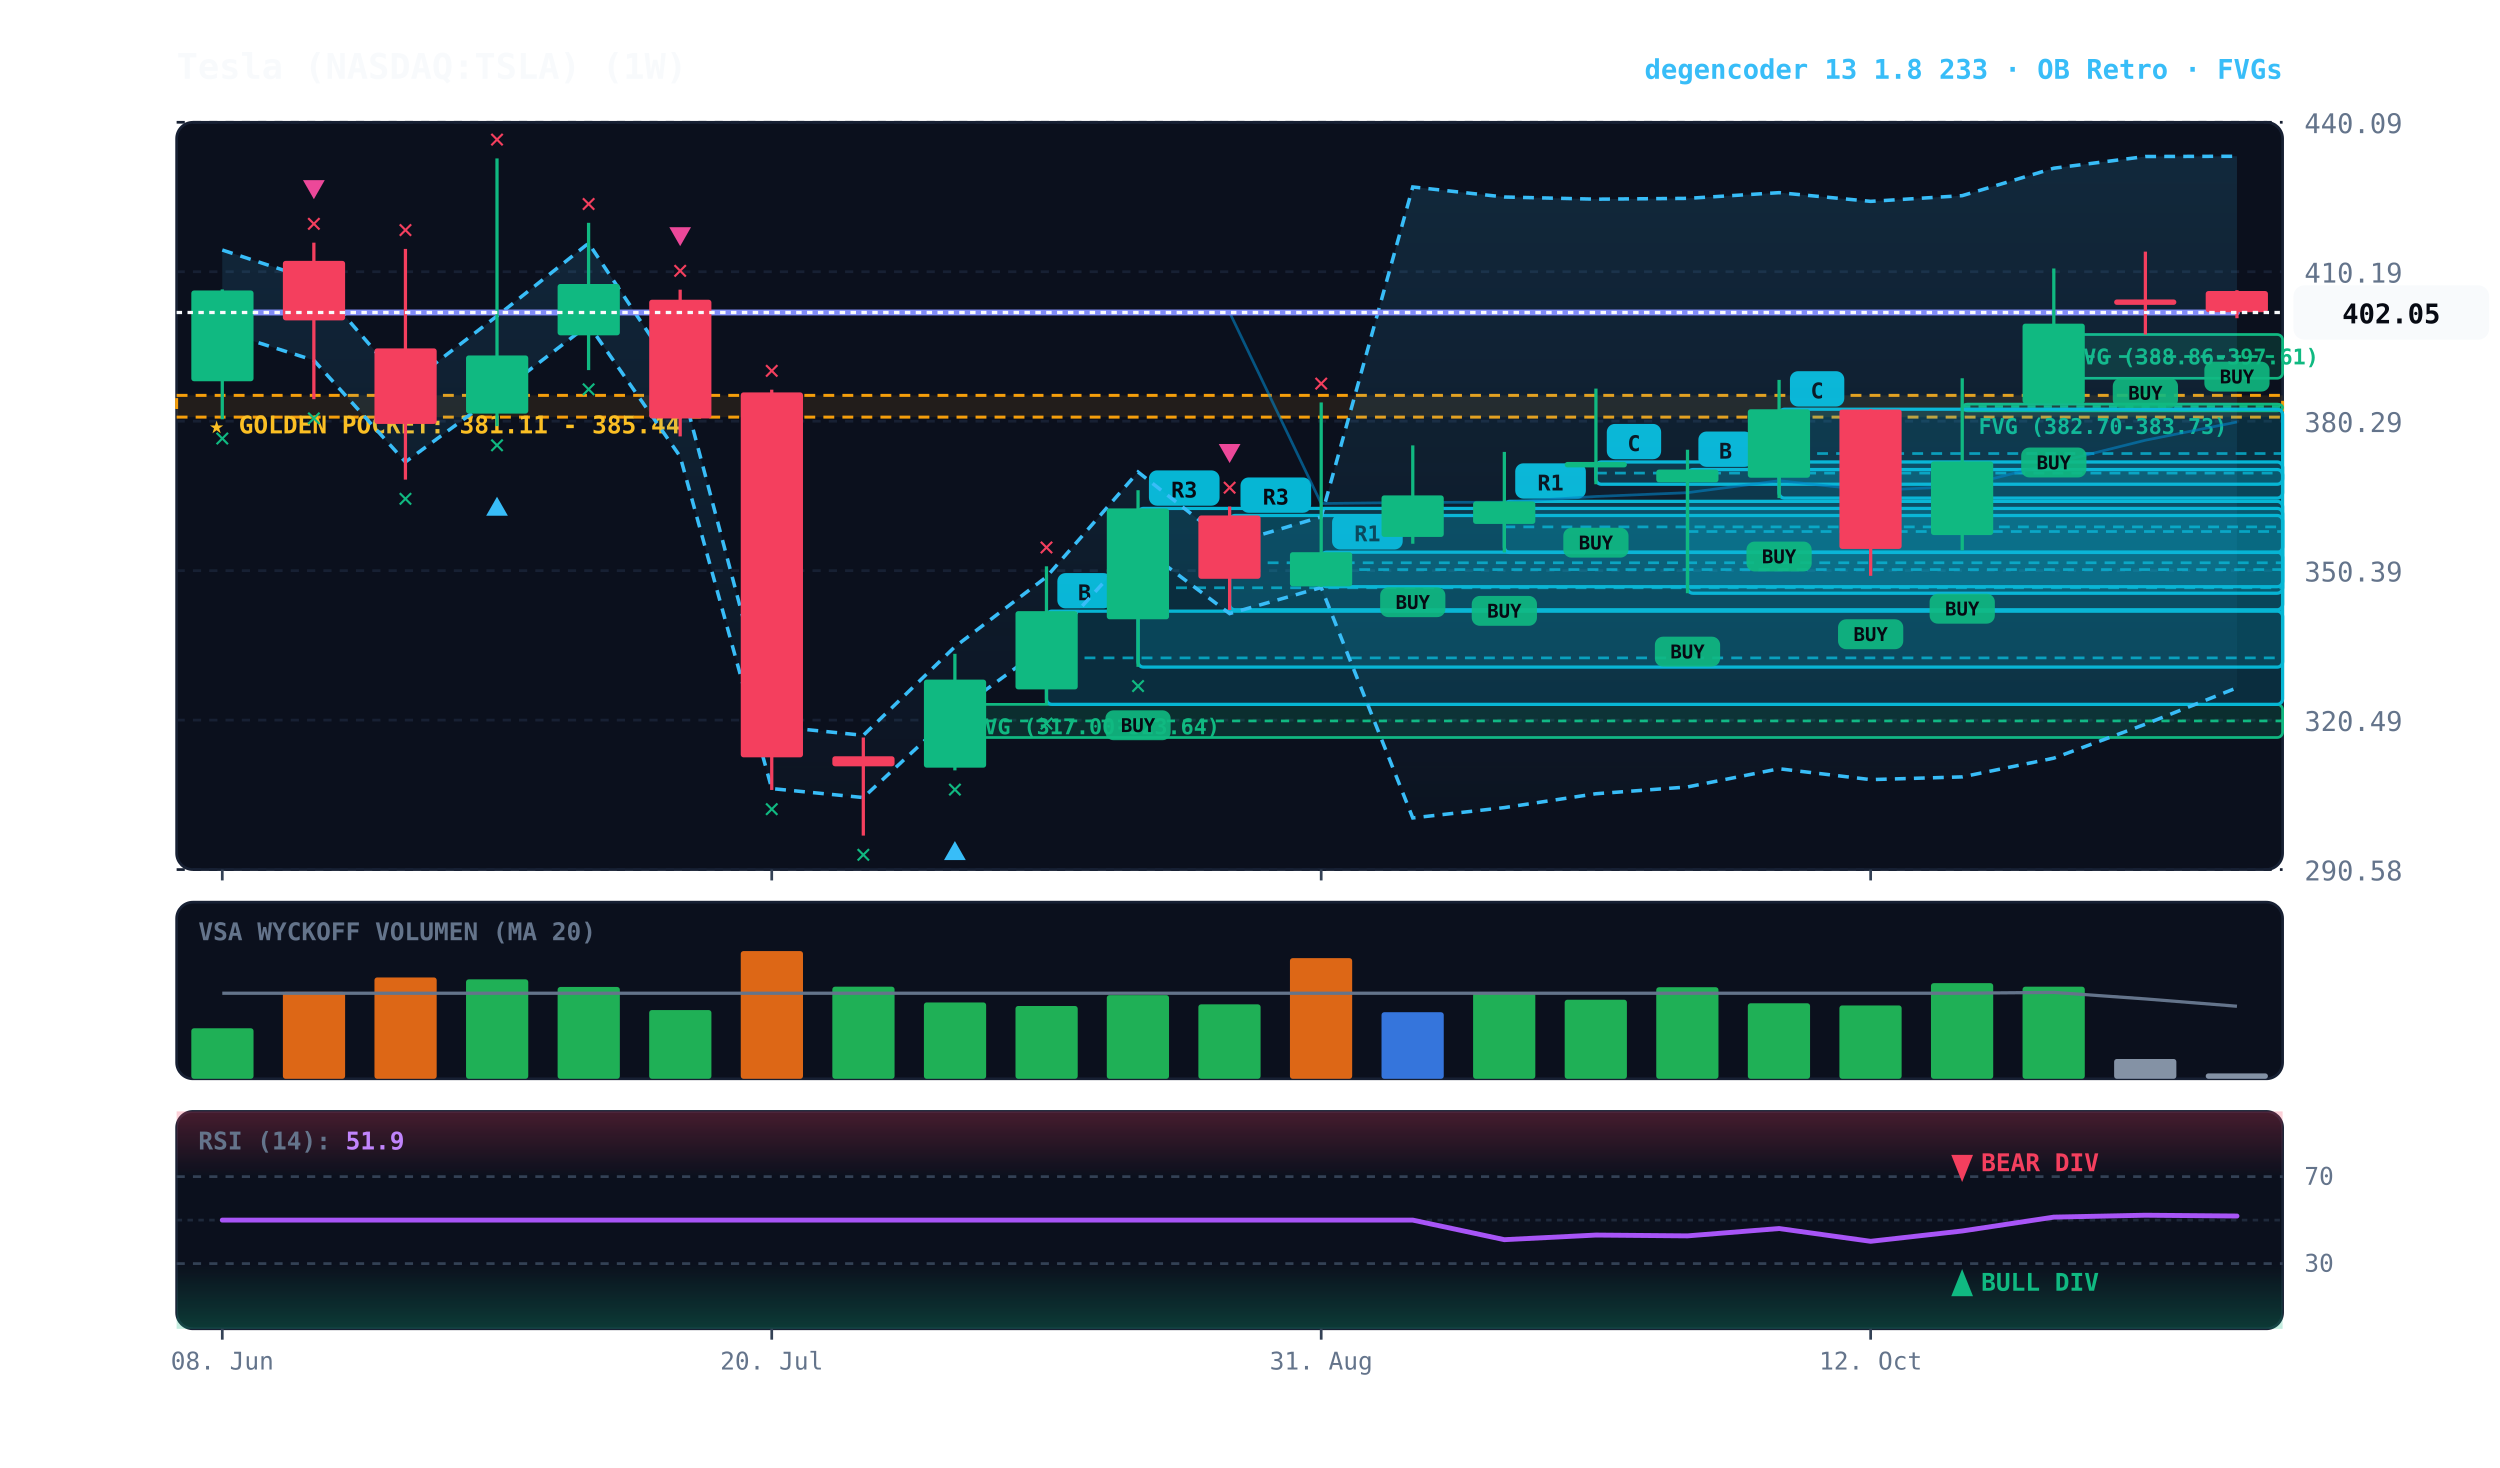
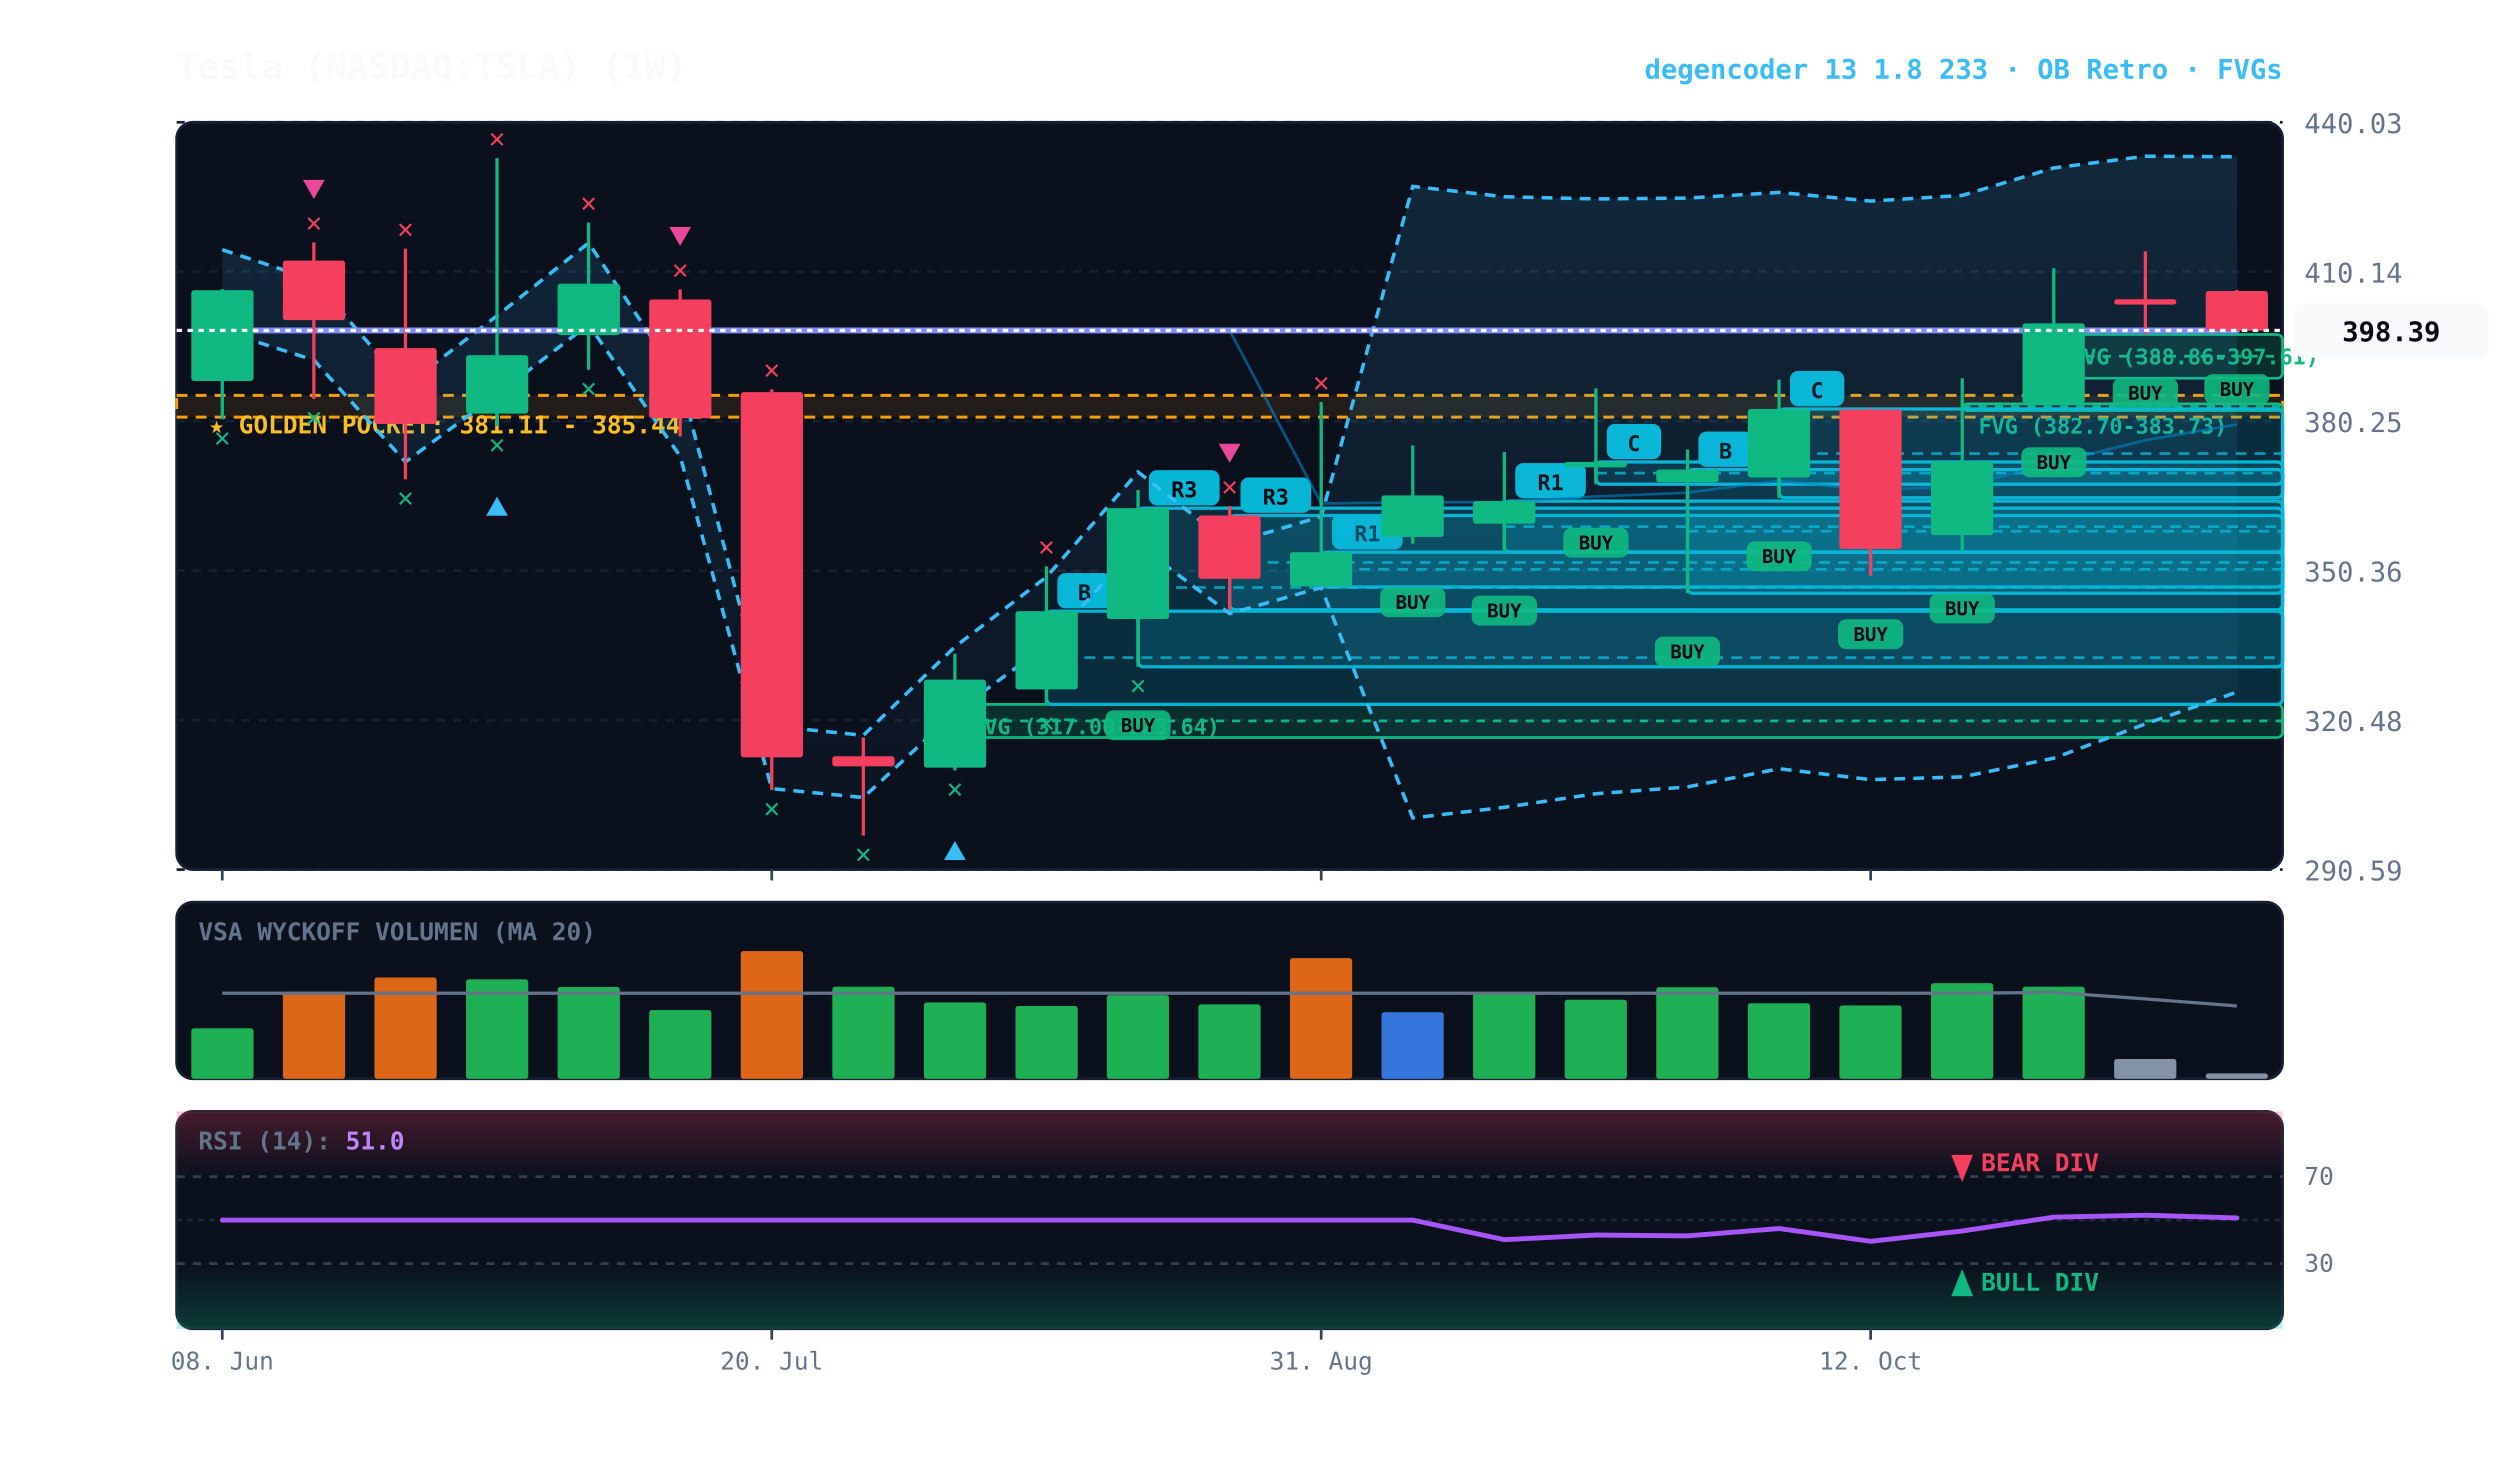
<svg xmlns="http://www.w3.org/2000/svg" viewBox="0 0 920 540" width="100%" height="100%" style="background:#070a13; font-family:'JetBrains Mono', monospace;">
  <defs>
    <linearGradient id="cloud-grad" x1="0%" y1="0%" x2="0%" y2="100%">
      <stop offset="0%" stop-color="#38bdf8" stop-opacity="0.14" />
      <stop offset="100%" stop-color="#38bdf8" stop-opacity="0.02" />
    </linearGradient>
    <linearGradient id="rsi-overbought" x1="0%" y1="0%" x2="0%" y2="100%">
      <stop offset="0%" stop-color="#f43f5e" stop-opacity="0.25" />
      <stop offset="100%" stop-color="#f43f5e" stop-opacity="0.0" />
    </linearGradient>
    <linearGradient id="rsi-oversold" x1="0%" y1="0%" x2="0%" y2="100%">
      <stop offset="0%" stop-color="#10b981" stop-opacity="0.0" />
      <stop offset="100%" stop-color="#10b981" stop-opacity="0.25" />
    </linearGradient>
  </defs>
  <rect x="65" y="45" width="775" height="275" fill="#0b101d" rx="6" stroke="#172033" stroke-width="1" />
  <rect x="65" y="332" width="775" height="65" fill="#0b101d" rx="6" stroke="#172033" stroke-width="1" />
  <rect x="65" y="409" width="775" height="80" fill="#0b101d" rx="6" stroke="#172033" stroke-width="1" />
  <line x1="65" y1="320.0" x2="840" y2="320.0" stroke="#172033" stroke-dasharray="3,3" stroke-width="1" />
-   <text x="848" y="324.0" fill="#64748b" font-size="10" text-anchor="start">290.58</text>
+   <text x="848" y="324.0" fill="#64748b" font-size="10" text-anchor="start">290.59</text>
  <line x1="65" y1="265.0" x2="840" y2="265.0" stroke="#172033" stroke-dasharray="3,3" stroke-width="1" />
-   <text x="848" y="269.0" fill="#64748b" font-size="10" text-anchor="start">320.49</text>
+   <text x="848" y="269.0" fill="#64748b" font-size="10" text-anchor="start">320.48</text>
  <line x1="65" y1="210.0" x2="840" y2="210.0" stroke="#172033" stroke-dasharray="3,3" stroke-width="1" />
-   <text x="848" y="214.0" fill="#64748b" font-size="10" text-anchor="start">350.39</text>
+   <text x="848" y="214.0" fill="#64748b" font-size="10" text-anchor="start">350.36</text>
  <line x1="65" y1="155.0" x2="840" y2="155.0" stroke="#172033" stroke-dasharray="3,3" stroke-width="1" />
-   <text x="848" y="159.0" fill="#64748b" font-size="10" text-anchor="start">380.29</text>
+   <text x="848" y="159.0" fill="#64748b" font-size="10" text-anchor="start">380.25</text>
  <line x1="65" y1="100.0" x2="840" y2="100.0" stroke="#172033" stroke-dasharray="3,3" stroke-width="1" />
-   <text x="848" y="104.0" fill="#64748b" font-size="10" text-anchor="start">410.19</text>
+   <text x="848" y="104.0" fill="#64748b" font-size="10" text-anchor="start">410.14</text>
  <line x1="65" y1="45.0" x2="840" y2="45.0" stroke="#172033" stroke-dasharray="3,3" stroke-width="1" />
-   <text x="848" y="49.0" fill="#64748b" font-size="10" text-anchor="start">440.09</text>
+   <text x="848" y="49.0" fill="#64748b" font-size="10" text-anchor="start">440.03</text>
  <rect x="65" y="145.5" width="775" height="8.0" fill="rgba(245, 158, 11, 0.10)" stroke="#f59e0b" stroke-dasharray="4,3" stroke-width="1.1" />
  <text x="77" y="159.5" fill="#fbbf24" font-size="9" font-weight="bold">★ GOLDEN POCKET: 381.11 - 385.44</text>
  <rect x="755.8" y="123.1" width="84.2" height="16.1" fill="rgba(16, 185, 129, 0.18)" stroke="#10b981" stroke-width="1" rx="2" />
-   <line x1="755.8" y1="131.2" x2="840" y2="131.2" stroke="#10b981" stroke-dasharray="3,3" stroke-width="1" />
+   <line x1="755.8" y1="131.1" x2="840" y2="131.1" stroke="#10b981" stroke-dasharray="3,3" stroke-width="1" />
  <text x="761.8" y="134.1" fill="#10b981" font-size="8" font-weight="bold">FVG (388.86-397.61)</text>
-   <rect x="722.1" y="148.7" width="117.9" height="2.5" fill="rgba(16, 185, 129, 0.18)" stroke="#10b981" stroke-width="1" rx="2" />
+   <rect x="722.1" y="148.6" width="117.9" height="2.5" fill="rgba(16, 185, 129, 0.18)" stroke="#10b981" stroke-width="1" rx="2" />
  <line x1="722.1" y1="149.6" x2="840" y2="149.6" stroke="#10b981" stroke-dasharray="3,3" stroke-width="1" />
-   <text x="728.1" y="159.7" fill="#10b981" font-size="8" font-weight="bold">FVG (382.70-383.73)</text>
+   <text x="728.1" y="159.6" fill="#10b981" font-size="8" font-weight="bold">FVG (382.70-383.73)</text>
  <rect x="351.4" y="259.2" width="488.6" height="12.2" fill="rgba(16, 185, 129, 0.18)" stroke="#10b981" stroke-width="1" rx="2" />
  <line x1="351.4" y1="265.3" x2="840" y2="265.3" stroke="#10b981" stroke-dasharray="3,3" stroke-width="1" />
  <text x="357.4" y="270.2" fill="#10b981" font-size="8" font-weight="bold">FVG (317.00-323.64)</text>
-   <rect x="654.7" y="150.6" width="185.3" height="32.7" fill="rgba(6, 182, 212, 0.18)" stroke="#06b6d4" stroke-width="1.2" rx="2" />
+   <rect x="654.7" y="150.5" width="185.3" height="32.7" fill="rgba(6, 182, 212, 0.18)" stroke="#06b6d4" stroke-width="1.2" rx="2" />
  <line x1="654.7" y1="166.9" x2="840" y2="166.9" stroke="#06b6d4" stroke-dasharray="4,3" stroke-width="1.0" opacity="0.8" />
-   <rect x="658.7" y="136.6" width="20" height="13" fill="#06b6d4" rx="3" />
-   <text x="668.7" y="146.6" fill="#070a13" font-size="8" font-weight="bold" text-anchor="middle">C</text>
+   <rect x="658.7" y="136.5" width="20" height="13" fill="#06b6d4" rx="3" />
+   <text x="668.7" y="146.5" fill="#070a13" font-size="8" font-weight="bold" text-anchor="middle">C</text>
  <rect x="621.0" y="172.8" width="219.0" height="45.5" fill="rgba(6, 182, 212, 0.18)" stroke="#06b6d4" stroke-width="1.2" rx="2" />
-   <line x1="621.0" y1="195.6" x2="840" y2="195.6" stroke="#06b6d4" stroke-dasharray="4,3" stroke-width="1.0" opacity="0.8" />
+   <line x1="621.0" y1="195.5" x2="840" y2="195.5" stroke="#06b6d4" stroke-dasharray="4,3" stroke-width="1.0" opacity="0.8" />
  <rect x="625.0" y="158.8" width="20" height="13" fill="#06b6d4" rx="3" />
  <text x="635.0" y="168.8" fill="#070a13" font-size="8" font-weight="bold" text-anchor="middle">B</text>
  <rect x="587.3" y="170.0" width="252.7" height="8.2" fill="rgba(6, 182, 212, 0.18)" stroke="#06b6d4" stroke-width="1.2" rx="2" />
  <line x1="587.3" y1="174.1" x2="840" y2="174.1" stroke="#06b6d4" stroke-dasharray="4,3" stroke-width="1.0" opacity="0.8" />
  <rect x="591.3" y="156.0" width="20" height="13" fill="#06b6d4" rx="3" />
  <text x="601.3" y="166.0" fill="#070a13" font-size="8" font-weight="bold" text-anchor="middle">C</text>
-   <rect x="553.6" y="184.5" width="286.4" height="18.8" fill="rgba(6, 182, 212, 0.18)" stroke="#06b6d4" stroke-width="1.2" rx="2" />
-   <line x1="553.6" y1="193.9" x2="840" y2="193.9" stroke="#06b6d4" stroke-dasharray="4,3" stroke-width="1.0" opacity="0.8" />
-   <rect x="557.6" y="170.5" width="26" height="13" fill="#06b6d4" rx="3" />
-   <text x="570.6" y="180.5" fill="#070a13" font-size="8" font-weight="bold" text-anchor="middle">R1</text>
-   <rect x="486.2" y="203.2" width="353.8" height="12.7" fill="rgba(6, 182, 212, 0.18)" stroke="#06b6d4" stroke-width="1.2" rx="2" />
-   <line x1="486.2" y1="209.6" x2="840" y2="209.6" stroke="#06b6d4" stroke-dasharray="4,3" stroke-width="1.0" opacity="0.8" />
+   <rect x="553.6" y="184.4" width="286.4" height="18.8" fill="rgba(6, 182, 212, 0.18)" stroke="#06b6d4" stroke-width="1.2" rx="2" />
+   <line x1="553.6" y1="193.8" x2="840" y2="193.8" stroke="#06b6d4" stroke-dasharray="4,3" stroke-width="1.0" opacity="0.8" />
+   <rect x="557.6" y="170.4" width="26" height="13" fill="#06b6d4" rx="3" />
+   <text x="570.6" y="180.4" fill="#070a13" font-size="8" font-weight="bold" text-anchor="middle">R1</text>
+   <rect x="486.2" y="203.2" width="353.8" height="12.8" fill="rgba(6, 182, 212, 0.18)" stroke="#06b6d4" stroke-width="1.2" rx="2" />
+   <line x1="486.2" y1="209.5" x2="840" y2="209.5" stroke="#06b6d4" stroke-dasharray="4,3" stroke-width="1.0" opacity="0.8" />
  <rect x="490.2" y="189.2" width="26" height="13" fill="#06b6d4" rx="3" />
  <text x="503.2" y="199.2" fill="#070a13" font-size="8" font-weight="bold" text-anchor="middle">R1</text>
  <rect x="452.5" y="189.7" width="387.5" height="34.7" fill="rgba(6, 182, 212, 0.18)" stroke="#06b6d4" stroke-width="1.2" rx="2" />
-   <line x1="452.5" y1="207.1" x2="840" y2="207.1" stroke="#06b6d4" stroke-dasharray="4,3" stroke-width="1.0" opacity="0.8" />
+   <line x1="452.5" y1="207.0" x2="840" y2="207.0" stroke="#06b6d4" stroke-dasharray="4,3" stroke-width="1.0" opacity="0.8" />
  <rect x="456.5" y="175.7" width="26" height="13" fill="#06b6d4" rx="3" />
  <text x="469.5" y="185.7" fill="#070a13" font-size="8" font-weight="bold" text-anchor="middle">R3</text>
-   <rect x="418.8" y="187.1" width="421.2" height="58.4" fill="rgba(6, 182, 212, 0.18)" stroke="#06b6d4" stroke-width="1.2" rx="2" />
-   <line x1="418.8" y1="216.3" x2="840" y2="216.3" stroke="#06b6d4" stroke-dasharray="4,3" stroke-width="1.0" opacity="0.8" />
-   <rect x="422.8" y="173.1" width="26" height="13" fill="#06b6d4" rx="3" />
-   <text x="435.8" y="183.1" fill="#070a13" font-size="8" font-weight="bold" text-anchor="middle">R3</text>
+   <rect x="418.8" y="187.0" width="421.2" height="58.4" fill="rgba(6, 182, 212, 0.18)" stroke="#06b6d4" stroke-width="1.2" rx="2" />
+   <line x1="418.8" y1="216.2" x2="840" y2="216.2" stroke="#06b6d4" stroke-dasharray="4,3" stroke-width="1.0" opacity="0.8" />
+   <rect x="422.8" y="173.0" width="26" height="13" fill="#06b6d4" rx="3" />
+   <text x="435.8" y="183.0" fill="#070a13" font-size="8" font-weight="bold" text-anchor="middle">R3</text>
  <rect x="385.1" y="224.9" width="454.9" height="34.3" fill="rgba(6, 182, 212, 0.18)" stroke="#06b6d4" stroke-width="1.2" rx="2" />
-   <line x1="385.1" y1="242.1" x2="840" y2="242.1" stroke="#06b6d4" stroke-dasharray="4,3" stroke-width="1.0" opacity="0.8" />
+   <line x1="385.1" y1="242.0" x2="840" y2="242.0" stroke="#06b6d4" stroke-dasharray="4,3" stroke-width="1.0" opacity="0.8" />
  <rect x="389.1" y="210.9" width="20" height="13" fill="#06b6d4" rx="3" />
  <text x="399.1" y="220.9" fill="#070a13" font-size="8" font-weight="bold" text-anchor="middle">B</text>
-   <polygon points="81.8,92.0 115.5,103.1 149.2,142.1 182.9,116.3 216.6,89.5 250.3,140.0 284.0,267.2 317.7,270.6 351.4,238.0 385.1,212.3 418.8,173.7 452.5,200.2 486.2,190.2 519.9,68.8 553.6,72.5 587.3,73.3 621.0,73.0 654.7,70.9 688.4,74.1 722.1,72.0 755.8,61.9 789.5,57.6 823.2,57.5 823.2,253.1 789.5,266.5 755.8,279.0 722.1,285.9 688.4,286.9 654.7,282.9 621.0,289.6 587.3,292.1 553.6,297.2 519.9,301.0 486.2,216.2 452.5,225.8 418.8,200.4 385.1,237.5 351.4,262.2 317.7,293.5 284.0,290.2 250.3,168.0 216.6,119.5 182.9,145.3 149.2,170.0 115.5,132.6 81.8,121.9" fill="url(#cloud-grad)" />
-   <polyline points="81.8,92.0 115.5,103.1 149.2,142.1 182.9,116.3 216.6,89.5 250.3,140.0 284.0,267.2 317.7,270.6 351.4,238.0 385.1,212.3 418.8,173.7 452.5,200.2 486.2,190.2 519.9,68.8 553.6,72.5 587.3,73.3 621.0,73.0 654.7,70.9 688.4,74.1 722.1,72.0 755.8,61.9 789.5,57.6 823.2,57.5" fill="none" stroke="#38bdf8" stroke-width="1.3" stroke-dasharray="4,3" />
-   <polyline points="81.8,121.9 115.5,132.6 149.2,170.0 182.9,145.3 216.6,119.5 250.3,168.0 284.0,290.2 317.7,293.5 351.4,262.2 385.1,237.5 418.8,200.4 452.5,225.8 486.2,216.2 519.9,301.0 553.6,297.2 587.3,292.1 621.0,289.6 654.7,282.9 688.4,286.9 722.1,285.9 755.8,279.0 789.5,266.5 823.2,253.1" fill="none" stroke="#38bdf8" stroke-width="1.3" stroke-dasharray="4,3" />
-   <polyline points="81.8,115.0 115.5,115.0 149.2,115.0 182.9,115.0 216.6,115.0 250.3,115.0 284.0,115.0 317.7,115.0 351.4,115.0 385.1,115.0 418.8,115.0 452.5,115.0 486.2,185.3 519.9,184.9 553.6,184.8 587.3,182.7 621.0,181.3 654.7,176.9 688.4,180.5 722.1,179.0 755.8,170.4 789.5,162.0 823.2,155.3" fill="none" stroke="#0284c7" stroke-width="1.0" stroke-opacity="0.6" />
-   <polyline points="81.8,115.0 115.5,115.0 149.2,115.0 182.9,115.0 216.6,115.0 250.3,115.0 284.0,115.0 317.7,115.0 351.4,115.0 385.1,115.0 418.8,115.0 452.5,115.0 486.2,115.0 519.9,115.0 553.6,115.0 587.3,115.0 621.0,115.0 654.7,115.0 688.4,115.0 722.1,115.0 755.8,115.0 789.5,115.0 823.2,115.0" fill="none" stroke="#818cf8" stroke-width="2.2" stroke-linecap="round" />
-   <line x1="81.8" y1="106.5" x2="81.8" y2="154.3" stroke="#10b981" stroke-width="1.2" />
-   <rect x="70.4" y="106.9" width="22.9" height="33.4" fill="#10b981" rx="1" />
+   <polygon points="81.8,91.9 115.5,103.0 149.2,142.0 182.9,116.2 216.6,89.4 250.3,139.9 284.0,267.2 317.7,270.6 351.4,238.0 385.1,212.3 418.8,173.7 452.5,200.1 486.2,190.1 519.9,68.6 553.6,72.4 587.3,73.2 621.0,72.9 654.7,70.8 688.4,74.0 722.1,71.9 755.8,61.8 789.5,57.5 823.2,57.7 823.2,254.7 789.5,266.4 755.8,279.0 722.1,285.9 688.4,286.9 654.7,282.9 621.0,289.6 587.3,292.1 553.6,297.1 519.9,301.0 486.2,216.2 452.5,225.8 418.8,200.4 385.1,237.5 351.4,262.2 317.7,293.5 284.0,290.2 250.3,167.9 216.6,119.4 182.9,145.2 149.2,170.0 115.5,132.5 81.8,121.8" fill="url(#cloud-grad)" />
+   <polyline points="81.8,91.9 115.5,103.0 149.2,142.0 182.9,116.2 216.6,89.4 250.3,139.9 284.0,267.2 317.7,270.6 351.4,238.0 385.1,212.3 418.8,173.7 452.5,200.1 486.2,190.1 519.9,68.6 553.6,72.4 587.3,73.2 621.0,72.9 654.7,70.8 688.4,74.0 722.1,71.9 755.8,61.8 789.5,57.5 823.2,57.7" fill="none" stroke="#38bdf8" stroke-width="1.3" stroke-dasharray="4,3" />
+   <polyline points="81.8,121.8 115.5,132.5 149.2,170.0 182.9,145.2 216.6,119.4 250.3,167.9 284.0,290.2 317.7,293.5 351.4,262.2 385.1,237.5 418.8,200.4 452.5,225.8 486.2,216.2 519.9,301.0 553.6,297.1 587.3,292.1 621.0,289.6 654.7,282.9 688.4,286.9 722.1,285.9 755.8,279.0 789.5,266.4 823.2,254.7" fill="none" stroke="#38bdf8" stroke-width="1.3" stroke-dasharray="4,3" />
+   <polyline points="81.8,121.6 115.5,121.6 149.2,121.6 182.9,121.6 216.6,121.6 250.3,121.6 284.0,121.6 317.7,121.6 351.4,121.6 385.1,121.6 418.8,121.6 452.5,121.6 486.2,185.3 519.9,184.8 553.6,184.8 587.3,182.7 621.0,181.3 654.7,176.9 688.4,180.4 722.1,178.9 755.8,170.4 789.5,162.0 823.2,156.2" fill="none" stroke="#0284c7" stroke-width="1.0" stroke-opacity="0.6" />
+   <polyline points="81.8,121.6 115.5,121.6 149.2,121.6 182.9,121.6 216.6,121.6 250.3,121.6 284.0,121.6 317.7,121.6 351.4,121.6 385.1,121.6 418.8,121.6 452.5,121.6 486.2,121.6 519.9,121.6 553.6,121.6 587.3,121.6 621.0,121.6 654.7,121.6 688.4,121.6 722.1,121.6 755.8,121.6 789.5,121.6 823.2,121.6" fill="none" stroke="#818cf8" stroke-width="2.2" stroke-linecap="round" />
+   <line x1="81.8" y1="106.4" x2="81.8" y2="154.3" stroke="#10b981" stroke-width="1.2" />
+   <rect x="70.4" y="106.8" width="22.9" height="33.4" fill="#10b981" rx="1" />
  <text x="81.8" y="164.3" fill="#10b981" font-size="10" font-weight="bold" text-anchor="middle">✕</text>
-   <line x1="115.5" y1="89.3" x2="115.5" y2="146.9" stroke="#f43f5e" stroke-width="1.2" />
-   <rect x="104.1" y="96.0" width="22.9" height="21.9" fill="#f43f5e" rx="1" />
-   <text x="115.5" y="156.9" fill="#10b981" font-size="10" font-weight="bold" text-anchor="middle">✕</text>
-   <text x="115.5" y="85.3" fill="#f43f5e" font-size="10" font-weight="bold" text-anchor="middle">✕</text>
-   <polygon points="115.5,73.3 111.5,66.3 119.5,66.3" fill="#ec4899" />
-   <line x1="149.2" y1="91.6" x2="149.2" y2="176.5" stroke="#f43f5e" stroke-width="1.2" />
-   <rect x="137.8" y="128.2" width="22.9" height="27.8" fill="#f43f5e" rx="1" />
-   <text x="149.2" y="186.5" fill="#10b981" font-size="10" font-weight="bold" text-anchor="middle">✕</text>
-   <text x="149.2" y="87.6" fill="#f43f5e" font-size="10" font-weight="bold" text-anchor="middle">✕</text>
-   <line x1="182.9" y1="58.3" x2="182.9" y2="156.8" stroke="#10b981" stroke-width="1.2" />
-   <rect x="171.5" y="130.8" width="22.9" height="21.4" fill="#10b981" rx="1" />
+   <line x1="115.5" y1="89.2" x2="115.5" y2="146.8" stroke="#f43f5e" stroke-width="1.2" />
+   <rect x="104.1" y="95.9" width="22.9" height="21.9" fill="#f43f5e" rx="1" />
+   <text x="115.5" y="156.8" fill="#10b981" font-size="10" font-weight="bold" text-anchor="middle">✕</text>
+   <text x="115.5" y="85.2" fill="#f43f5e" font-size="10" font-weight="bold" text-anchor="middle">✕</text>
+   <polygon points="115.5,73.2 111.5,66.2 119.5,66.2" fill="#ec4899" />
+   <line x1="149.2" y1="91.5" x2="149.2" y2="176.4" stroke="#f43f5e" stroke-width="1.2" />
+   <rect x="137.8" y="128.1" width="22.9" height="27.9" fill="#f43f5e" rx="1" />
+   <text x="149.2" y="186.4" fill="#10b981" font-size="10" font-weight="bold" text-anchor="middle">✕</text>
+   <text x="149.2" y="87.5" fill="#f43f5e" font-size="10" font-weight="bold" text-anchor="middle">✕</text>
+   <line x1="182.9" y1="58.2" x2="182.9" y2="156.8" stroke="#10b981" stroke-width="1.2" />
+   <rect x="171.5" y="130.7" width="22.9" height="21.5" fill="#10b981" rx="1" />
  <text x="182.9" y="166.8" fill="#10b981" font-size="10" font-weight="bold" text-anchor="middle">✕</text>
  <polygon points="182.9,182.8 178.9,189.8 186.9,189.8" fill="#38bdf8" />
-   <text x="182.9" y="54.3" fill="#f43f5e" font-size="10" font-weight="bold" text-anchor="middle">✕</text>
-   <line x1="216.6" y1="82.0" x2="216.6" y2="136.2" stroke="#10b981" stroke-width="1.2" />
-   <rect x="205.2" y="104.5" width="22.9" height="18.9" fill="#10b981" rx="1" />
-   <text x="216.6" y="146.2" fill="#10b981" font-size="10" font-weight="bold" text-anchor="middle">✕</text>
-   <text x="216.6" y="78.0" fill="#f43f5e" font-size="10" font-weight="bold" text-anchor="middle">✕</text>
-   <line x1="250.3" y1="106.6" x2="250.3" y2="160.6" stroke="#f43f5e" stroke-width="1.2" />
-   <rect x="238.9" y="110.3" width="22.9" height="43.7" fill="#f43f5e" rx="1" />
-   <text x="250.3" y="102.6" fill="#f43f5e" font-size="10" font-weight="bold" text-anchor="middle">✕</text>
-   <polygon points="250.3,90.6 246.3,83.6 254.3,83.6" fill="#ec4899" />
-   <line x1="284.0" y1="143.4" x2="284.0" y2="290.7" stroke="#f43f5e" stroke-width="1.2" />
-   <rect x="272.6" y="144.4" width="22.9" height="134.3" fill="#f43f5e" rx="1" />
+   <text x="182.9" y="54.2" fill="#f43f5e" font-size="10" font-weight="bold" text-anchor="middle">✕</text>
+   <line x1="216.6" y1="81.9" x2="216.6" y2="136.1" stroke="#10b981" stroke-width="1.2" />
+   <rect x="205.2" y="104.4" width="22.9" height="18.9" fill="#10b981" rx="1" />
+   <text x="216.6" y="146.1" fill="#10b981" font-size="10" font-weight="bold" text-anchor="middle">✕</text>
+   <text x="216.6" y="77.9" fill="#f43f5e" font-size="10" font-weight="bold" text-anchor="middle">✕</text>
+   <line x1="250.3" y1="106.5" x2="250.3" y2="160.6" stroke="#f43f5e" stroke-width="1.2" />
+   <rect x="238.9" y="110.2" width="22.9" height="43.7" fill="#f43f5e" rx="1" />
+   <text x="250.3" y="102.5" fill="#f43f5e" font-size="10" font-weight="bold" text-anchor="middle">✕</text>
+   <polygon points="250.3,90.5 246.3,83.5 254.3,83.5" fill="#ec4899" />
+   <line x1="284.0" y1="143.3" x2="284.0" y2="290.7" stroke="#f43f5e" stroke-width="1.2" />
+   <rect x="272.6" y="144.3" width="22.9" height="134.4" fill="#f43f5e" rx="1" />
  <text x="284.0" y="300.7" fill="#10b981" font-size="10" font-weight="bold" text-anchor="middle">✕</text>
-   <text x="284.0" y="139.4" fill="#f43f5e" font-size="10" font-weight="bold" text-anchor="middle">✕</text>
+   <text x="284.0" y="139.3" fill="#f43f5e" font-size="10" font-weight="bold" text-anchor="middle">✕</text>
  <line x1="317.7" y1="271.4" x2="317.7" y2="307.5" stroke="#f43f5e" stroke-width="1.2" />
  <rect x="306.3" y="278.3" width="22.9" height="3.7" fill="#f43f5e" rx="1" />
  <text x="317.7" y="317.5" fill="#10b981" font-size="10" font-weight="bold" text-anchor="middle">✕</text>
  <line x1="351.4" y1="240.6" x2="351.4" y2="283.5" stroke="#10b981" stroke-width="1.2" />
  <rect x="340.0" y="250.1" width="22.9" height="32.4" fill="#10b981" rx="1" />
  <text x="351.4" y="293.5" fill="#10b981" font-size="10" font-weight="bold" text-anchor="middle">✕</text>
  <polygon points="351.4,309.5 347.4,316.5 355.4,316.5" fill="#38bdf8" />
  <line x1="385.1" y1="208.4" x2="385.1" y2="259.2" stroke="#10b981" stroke-width="1.2" />
  <rect x="373.7" y="224.9" width="22.9" height="28.8" fill="#10b981" rx="1" />
  <text x="385.1" y="269.2" fill="#10b981" font-size="10" font-weight="bold" text-anchor="middle">✕</text>
  <text x="385.1" y="204.4" fill="#f43f5e" font-size="10" font-weight="bold" text-anchor="middle">✕</text>
-   <line x1="418.8" y1="180.4" x2="418.8" y2="245.4" stroke="#10b981" stroke-width="1.2" />
-   <rect x="407.3" y="187.1" width="22.9" height="40.8" fill="#10b981" rx="1" />
+   <line x1="418.8" y1="180.3" x2="418.8" y2="245.4" stroke="#10b981" stroke-width="1.2" />
+   <rect x="407.3" y="187.0" width="22.9" height="40.8" fill="#10b981" rx="1" />
  <rect x="406.8" y="261.4" width="24" height="11" fill="#10b981" rx="3" opacity="0.9" />
  <text x="418.8" y="269.4" fill="#070a13" font-size="7" font-weight="bold" text-anchor="middle">BUY</text>
  <text x="418.8" y="255.4" fill="#10b981" font-size="10" font-weight="bold" text-anchor="middle">✕</text>
-   <line x1="452.5" y1="186.4" x2="452.5" y2="224.5" stroke="#f43f5e" stroke-width="1.2" />
+   <line x1="452.5" y1="186.3" x2="452.5" y2="224.4" stroke="#f43f5e" stroke-width="1.2" />
  <rect x="441.0" y="189.7" width="22.9" height="23.3" fill="#f43f5e" rx="1" />
-   <text x="452.5" y="182.4" fill="#f43f5e" font-size="10" font-weight="bold" text-anchor="middle">✕</text>
-   <polygon points="452.5,170.4 448.5,163.4 456.5,163.4" fill="#ec4899" />
-   <line x1="486.2" y1="148.1" x2="486.2" y2="216.0" stroke="#10b981" stroke-width="1.2" />
+   <text x="452.5" y="182.3" fill="#f43f5e" font-size="10" font-weight="bold" text-anchor="middle">✕</text>
+   <polygon points="452.5,170.3 448.5,163.3 456.5,163.3" fill="#ec4899" />
+   <line x1="486.2" y1="148.0" x2="486.2" y2="215.9" stroke="#10b981" stroke-width="1.2" />
  <rect x="474.7" y="203.2" width="22.9" height="12.6" fill="#10b981" rx="1" />
-   <text x="486.2" y="144.1" fill="#f43f5e" font-size="10" font-weight="bold" text-anchor="middle">✕</text>
+   <text x="486.2" y="144.0" fill="#f43f5e" font-size="10" font-weight="bold" text-anchor="middle">✕</text>
  <line x1="519.9" y1="163.9" x2="519.9" y2="200.1" stroke="#10b981" stroke-width="1.2" />
  <rect x="508.4" y="182.3" width="22.9" height="15.3" fill="#10b981" rx="1" />
  <rect x="507.9" y="216.1" width="24" height="11" fill="#10b981" rx="3" opacity="0.9" />
  <text x="519.9" y="224.1" fill="#070a13" font-size="7" font-weight="bold" text-anchor="middle">BUY</text>
-   <line x1="553.6" y1="166.3" x2="553.6" y2="203.3" stroke="#10b981" stroke-width="1.2" />
-   <rect x="542.1" y="184.5" width="22.9" height="8.3" fill="#10b981" rx="1" />
-   <rect x="541.6" y="219.3" width="24" height="11" fill="#10b981" rx="3" opacity="0.9" />
-   <text x="553.6" y="227.3" fill="#070a13" font-size="7" font-weight="bold" text-anchor="middle">BUY</text>
-   <line x1="587.3" y1="143.0" x2="587.3" y2="178.2" stroke="#10b981" stroke-width="1.2" />
+   <line x1="553.6" y1="166.3" x2="553.6" y2="203.2" stroke="#10b981" stroke-width="1.2" />
+   <rect x="542.1" y="184.4" width="22.9" height="8.3" fill="#10b981" rx="1" />
+   <rect x="541.6" y="219.2" width="24" height="11" fill="#10b981" rx="3" opacity="0.9" />
+   <text x="553.6" y="227.2" fill="#070a13" font-size="7" font-weight="bold" text-anchor="middle">BUY</text>
+   <line x1="587.3" y1="142.9" x2="587.3" y2="178.2" stroke="#10b981" stroke-width="1.2" />
  <rect x="575.8" y="170.0" width="22.9" height="2.0" fill="#10b981" rx="1" />
  <rect x="575.3" y="194.2" width="24" height="11" fill="#10b981" rx="3" opacity="0.9" />
  <text x="587.3" y="202.2" fill="#070a13" font-size="7" font-weight="bold" text-anchor="middle">BUY</text>
-   <line x1="621.0" y1="165.5" x2="621.0" y2="218.3" stroke="#10b981" stroke-width="1.2" />
+   <line x1="621.0" y1="165.4" x2="621.0" y2="218.3" stroke="#10b981" stroke-width="1.2" />
  <rect x="609.5" y="172.8" width="22.9" height="4.7" fill="#10b981" rx="1" />
  <rect x="609.0" y="234.3" width="24" height="11" fill="#10b981" rx="3" opacity="0.9" />
  <text x="621.0" y="242.3" fill="#070a13" font-size="7" font-weight="bold" text-anchor="middle">BUY</text>
-   <line x1="654.7" y1="139.8" x2="654.7" y2="183.3" stroke="#10b981" stroke-width="1.2" />
-   <rect x="643.2" y="150.6" width="22.9" height="25.2" fill="#10b981" rx="1" />
-   <rect x="642.7" y="199.3" width="24" height="11" fill="#10b981" rx="3" opacity="0.9" />
-   <text x="654.7" y="207.3" fill="#070a13" font-size="7" font-weight="bold" text-anchor="middle">BUY</text>
-   <line x1="688.4" y1="150.6" x2="688.4" y2="211.9" stroke="#f43f5e" stroke-width="1.2" />
+   <line x1="654.7" y1="139.7" x2="654.7" y2="183.2" stroke="#10b981" stroke-width="1.2" />
+   <rect x="643.2" y="150.5" width="22.9" height="25.2" fill="#10b981" rx="1" />
+   <rect x="642.7" y="199.2" width="24" height="11" fill="#10b981" rx="3" opacity="0.9" />
+   <text x="654.7" y="207.2" fill="#070a13" font-size="7" font-weight="bold" text-anchor="middle">BUY</text>
+   <line x1="688.4" y1="150.5" x2="688.4" y2="211.9" stroke="#f43f5e" stroke-width="1.2" />
  <rect x="676.9" y="150.7" width="22.9" height="51.3" fill="#f43f5e" rx="1" />
  <rect x="676.4" y="227.9" width="24" height="11" fill="#10b981" rx="3" opacity="0.9" />
  <text x="688.4" y="235.9" fill="#070a13" font-size="7" font-weight="bold" text-anchor="middle">BUY</text>
-   <line x1="722.1" y1="139.2" x2="722.1" y2="202.5" stroke="#10b981" stroke-width="1.2" />
+   <line x1="722.1" y1="139.2" x2="722.1" y2="202.4" stroke="#10b981" stroke-width="1.2" />
  <rect x="710.6" y="169.8" width="22.9" height="27.1" fill="#10b981" rx="1" />
-   <rect x="710.1" y="218.5" width="24" height="11" fill="#10b981" rx="3" opacity="0.9" />
-   <text x="722.1" y="226.5" fill="#070a13" font-size="7" font-weight="bold" text-anchor="middle">BUY</text>
-   <line x1="755.8" y1="98.8" x2="755.8" y2="148.7" stroke="#10b981" stroke-width="1.2" />
-   <rect x="744.3" y="119.1" width="22.9" height="29.4" fill="#10b981" rx="1" />
-   <rect x="743.8" y="164.7" width="24" height="11" fill="#10b981" rx="3" opacity="0.9" />
-   <text x="755.8" y="172.7" fill="#070a13" font-size="7" font-weight="bold" text-anchor="middle">BUY</text>
-   <line x1="789.5" y1="92.6" x2="789.5" y2="123.1" stroke="#f43f5e" stroke-width="1.2" />
-   <rect x="778.0" y="110.2" width="22.9" height="2.0" fill="#f43f5e" rx="1" />
+   <rect x="710.1" y="218.4" width="24" height="11" fill="#10b981" rx="3" opacity="0.9" />
+   <text x="722.1" y="226.4" fill="#070a13" font-size="7" font-weight="bold" text-anchor="middle">BUY</text>
+   <line x1="755.8" y1="98.7" x2="755.8" y2="148.6" stroke="#10b981" stroke-width="1.2" />
+   <rect x="744.3" y="119.0" width="22.9" height="29.4" fill="#10b981" rx="1" />
+   <rect x="743.8" y="164.6" width="24" height="11" fill="#10b981" rx="3" opacity="0.9" />
+   <text x="755.8" y="172.6" fill="#070a13" font-size="7" font-weight="bold" text-anchor="middle">BUY</text>
+   <line x1="789.5" y1="92.5" x2="789.5" y2="123.1" stroke="#f43f5e" stroke-width="1.2" />
+   <rect x="778.0" y="110.1" width="22.9" height="2.0" fill="#f43f5e" rx="1" />
  <rect x="777.5" y="139.1" width="24" height="11" fill="#10b981" rx="3" opacity="0.9" />
  <text x="789.5" y="147.1" fill="#070a13" font-size="7" font-weight="bold" text-anchor="middle">BUY</text>
-   <line x1="823.2" y1="106.8" x2="823.2" y2="117.1" stroke="#f43f5e" stroke-width="1.2" />
-   <rect x="811.7" y="107.1" width="22.9" height="7.8" fill="#f43f5e" rx="1" />
-   <rect x="811.2" y="133.1" width="24" height="11" fill="#10b981" rx="3" opacity="0.9" />
-   <text x="823.2" y="141.1" fill="#070a13" font-size="7" font-weight="bold" text-anchor="middle">BUY</text>
-   <line x1="65" y1="115.0" x2="840" y2="115.0" stroke="#f8fafc" stroke-width="1.2" stroke-dasharray="2,2" />
-   <rect x="844" y="105.0" width="72" height="20" fill="#f8fafc" rx="4" />
-   <text x="880" y="119.0" fill="#070a13" font-size="10" font-weight="bold" text-anchor="middle">402.05</text>
+   <line x1="823.2" y1="106.7" x2="823.2" y2="121.7" stroke="#f43f5e" stroke-width="1.2" />
+   <rect x="811.7" y="107.1" width="22.9" height="14.6" fill="#f43f5e" rx="1" />
+   <rect x="811.2" y="137.7" width="24" height="11" fill="#10b981" rx="3" opacity="0.9" />
+   <text x="823.2" y="145.7" fill="#070a13" font-size="7" font-weight="bold" text-anchor="middle">BUY</text>
+   <line x1="65" y1="121.6" x2="840" y2="121.6" stroke="#f8fafc" stroke-width="1.2" stroke-dasharray="2,2" />
+   <rect x="844" y="111.6" width="72" height="20" fill="#f8fafc" rx="4" />
+   <text x="880" y="125.6" fill="#070a13" font-size="10" font-weight="bold" text-anchor="middle">398.39</text>
  <text x="73" y="346" fill="#64748b" font-size="9" font-weight="bold">VSA WYCKOFF VOLUMEN (MA 20)</text>
  <rect x="70.4" y="378.4" width="22.9" height="18.6" fill="#22c55e" opacity="0.88" rx="1" />
  <rect x="104.1" y="365.0" width="22.9" height="32.0" fill="#f97316" opacity="0.88" rx="1" />
  <rect x="137.8" y="359.7" width="22.9" height="37.3" fill="#f97316" opacity="0.88" rx="1" />
  <rect x="171.5" y="360.4" width="22.9" height="36.6" fill="#22c55e" opacity="0.88" rx="1" />
  <rect x="205.2" y="363.2" width="22.9" height="33.8" fill="#22c55e" opacity="0.88" rx="1" />
  <rect x="238.9" y="371.7" width="22.9" height="25.3" fill="#22c55e" opacity="0.88" rx="1" />
  <rect x="272.6" y="350.0" width="22.9" height="47.0" fill="#f97316" opacity="0.88" rx="1" />
  <rect x="306.3" y="363.1" width="22.9" height="33.9" fill="#22c55e" opacity="0.88" rx="1" />
  <rect x="340.0" y="368.9" width="22.9" height="28.1" fill="#22c55e" opacity="0.88" rx="1" />
  <rect x="373.7" y="370.2" width="22.9" height="26.8" fill="#22c55e" opacity="0.88" rx="1" />
  <rect x="407.3" y="366.2" width="22.9" height="30.8" fill="#22c55e" opacity="0.88" rx="1" />
  <rect x="441.0" y="369.6" width="22.9" height="27.4" fill="#22c55e" opacity="0.88" rx="1" />
  <rect x="474.7" y="352.6" width="22.9" height="44.4" fill="#f97316" opacity="0.88" rx="1" />
  <rect x="508.4" y="372.5" width="22.9" height="24.5" fill="#3b82f6" opacity="0.88" rx="1" />
  <rect x="542.1" y="365.3" width="22.9" height="31.7" fill="#22c55e" opacity="0.88" rx="1" />
  <rect x="575.8" y="367.9" width="22.9" height="29.1" fill="#22c55e" opacity="0.88" rx="1" />
  <rect x="609.5" y="363.3" width="22.9" height="33.7" fill="#22c55e" opacity="0.88" rx="1" />
  <rect x="643.2" y="369.2" width="22.9" height="27.8" fill="#22c55e" opacity="0.88" rx="1" />
  <rect x="676.9" y="370.0" width="22.9" height="27.0" fill="#22c55e" opacity="0.88" rx="1" />
  <rect x="710.6" y="361.8" width="22.9" height="35.2" fill="#22c55e" opacity="0.88" rx="1" />
  <rect x="744.3" y="363.1" width="22.9" height="33.9" fill="#22c55e" opacity="0.88" rx="1" />
  <rect x="778.0" y="389.7" width="22.9" height="7.3" fill="#94a3b8" opacity="0.88" rx="1" />
  <rect x="811.7" y="395.0" width="22.9" height="2.0" fill="#94a3b8" opacity="0.88" rx="1" />
-   <polyline points="81.8,365.5 115.5,365.5 149.2,365.5 182.9,365.5 216.6,365.5 250.3,365.5 284.0,365.5 317.7,365.5 351.4,365.5 385.1,365.5 418.8,365.5 452.5,365.5 486.2,365.5 519.9,365.5 553.6,365.5 587.3,365.5 621.0,365.5 654.7,365.5 688.4,365.5 722.1,365.5 755.8,365.2 789.5,367.6 823.2,370.3" fill="none" stroke="#64748b" stroke-width="1.2" />
+   <polyline points="81.8,365.5 115.5,365.5 149.2,365.5 182.9,365.5 216.6,365.5 250.3,365.5 284.0,365.5 317.7,365.5 351.4,365.5 385.1,365.5 418.8,365.5 452.5,365.5 486.2,365.5 519.9,365.5 553.6,365.5 587.3,365.5 621.0,365.5 654.7,365.5 688.4,365.5 722.1,365.5 755.8,365.2 789.5,367.6 823.2,370.2" fill="none" stroke="#64748b" stroke-width="1.2" />
  <rect x="65" y="409" width="775" height="24.0" fill="url(#rsi-overbought)" />
  <rect x="65" y="465.0" width="775" height="24.0" fill="url(#rsi-oversold)" />
  <line x1="65" y1="433.0" x2="840" y2="433.0" stroke="#334155" stroke-dasharray="3,3" stroke-width="1" />
  <text x="848" y="436.0" fill="#64748b" font-size="9">70</text>
  <line x1="65" y1="449.0" x2="840" y2="449.0" stroke="#1e293b" stroke-dasharray="2,2" stroke-width="1" />
  <line x1="65" y1="465.0" x2="840" y2="465.0" stroke="#334155" stroke-dasharray="3,3" stroke-width="1" />
  <text x="848" y="468.0" fill="#64748b" font-size="9">30</text>
-   <polyline points="81.8,449.0 115.5,449.0 149.2,449.0 182.9,449.0 216.6,449.0 250.3,449.0 284.0,449.0 317.7,449.0 351.4,449.0 385.1,449.0 418.8,449.0 452.5,449.0 486.2,449.0 519.9,449.0 553.6,456.2 587.3,454.5 621.0,454.8 654.7,452.1 688.4,456.8 722.1,453.0 755.8,447.9 789.5,447.2 823.2,447.5" fill="none" stroke="#a855f7" stroke-width="1.8" stroke-linecap="round" />
+   <polyline points="81.8,449.0 115.5,449.0 149.2,449.0 182.9,449.0 216.6,449.0 250.3,449.0 284.0,449.0 317.7,449.0 351.4,449.0 385.1,449.0 418.8,449.0 452.5,449.0 486.2,449.0 519.9,449.0 553.6,456.2 587.3,454.5 621.0,454.8 654.7,452.1 688.4,456.8 722.1,453.0 755.8,447.9 789.5,447.2 823.2,448.2" fill="none" stroke="#a855f7" stroke-width="1.8" stroke-linecap="round" />
  <g transform="translate(722.0652, 477)">
    <path d="M 0 -10 L 4 0 L -4 0 Z" fill="#10b981" />
    <text x="7" y="-2" fill="#10b981" font-size="9" font-weight="bold">BULL DIV</text>
  </g>
  <g transform="translate(722.0652, 425)">
    <path d="M 0 10 L 4 0 L -4 0 Z" fill="#f43f5e" />
    <text x="7" y="6" fill="#f43f5e" font-size="9" font-weight="bold">BEAR DIV</text>
  </g>
-   <text x="73" y="423" fill="#64748b" font-size="9" font-weight="bold">RSI (14): <tspan fill="#c084fc">51.9</tspan>
+   <text x="73" y="423" fill="#64748b" font-size="9" font-weight="bold">RSI (14): <tspan fill="#c084fc">51.0</tspan>
  </text>
  <line x1="81.8" y1="320" x2="81.8" y2="324" stroke="#334155" stroke-width="1" />
  <line x1="81.8" y1="489" x2="81.8" y2="493" stroke="#334155" stroke-width="1" />
  <text x="81.8" y="504" fill="#64748b" font-size="9" text-anchor="middle">08. Jun</text>
  <line x1="284.0" y1="320" x2="284.0" y2="324" stroke="#334155" stroke-width="1" />
  <line x1="284.0" y1="489" x2="284.0" y2="493" stroke="#334155" stroke-width="1" />
  <text x="284.0" y="504" fill="#64748b" font-size="9" text-anchor="middle">20. Jul</text>
  <line x1="486.2" y1="320" x2="486.2" y2="324" stroke="#334155" stroke-width="1" />
  <line x1="486.2" y1="489" x2="486.2" y2="493" stroke="#334155" stroke-width="1" />
  <text x="486.2" y="504" fill="#64748b" font-size="9" text-anchor="middle">31. Aug</text>
  <line x1="688.4" y1="320" x2="688.4" y2="324" stroke="#334155" stroke-width="1" />
  <line x1="688.4" y1="489" x2="688.4" y2="493" stroke="#334155" stroke-width="1" />
  <text x="688.4" y="504" fill="#64748b" font-size="9" text-anchor="middle">12. Oct</text>
  <text x="65" y="29" fill="#f8fafc" font-size="13" font-weight="bold">Tesla (NASDAQ:TSLA) (1W)</text>
  <text x="840" y="29" fill="#38bdf8" font-size="10" font-weight="bold" text-anchor="end">degencoder 13 1.8 233 · OB Retro · FVGs</text>
</svg>
